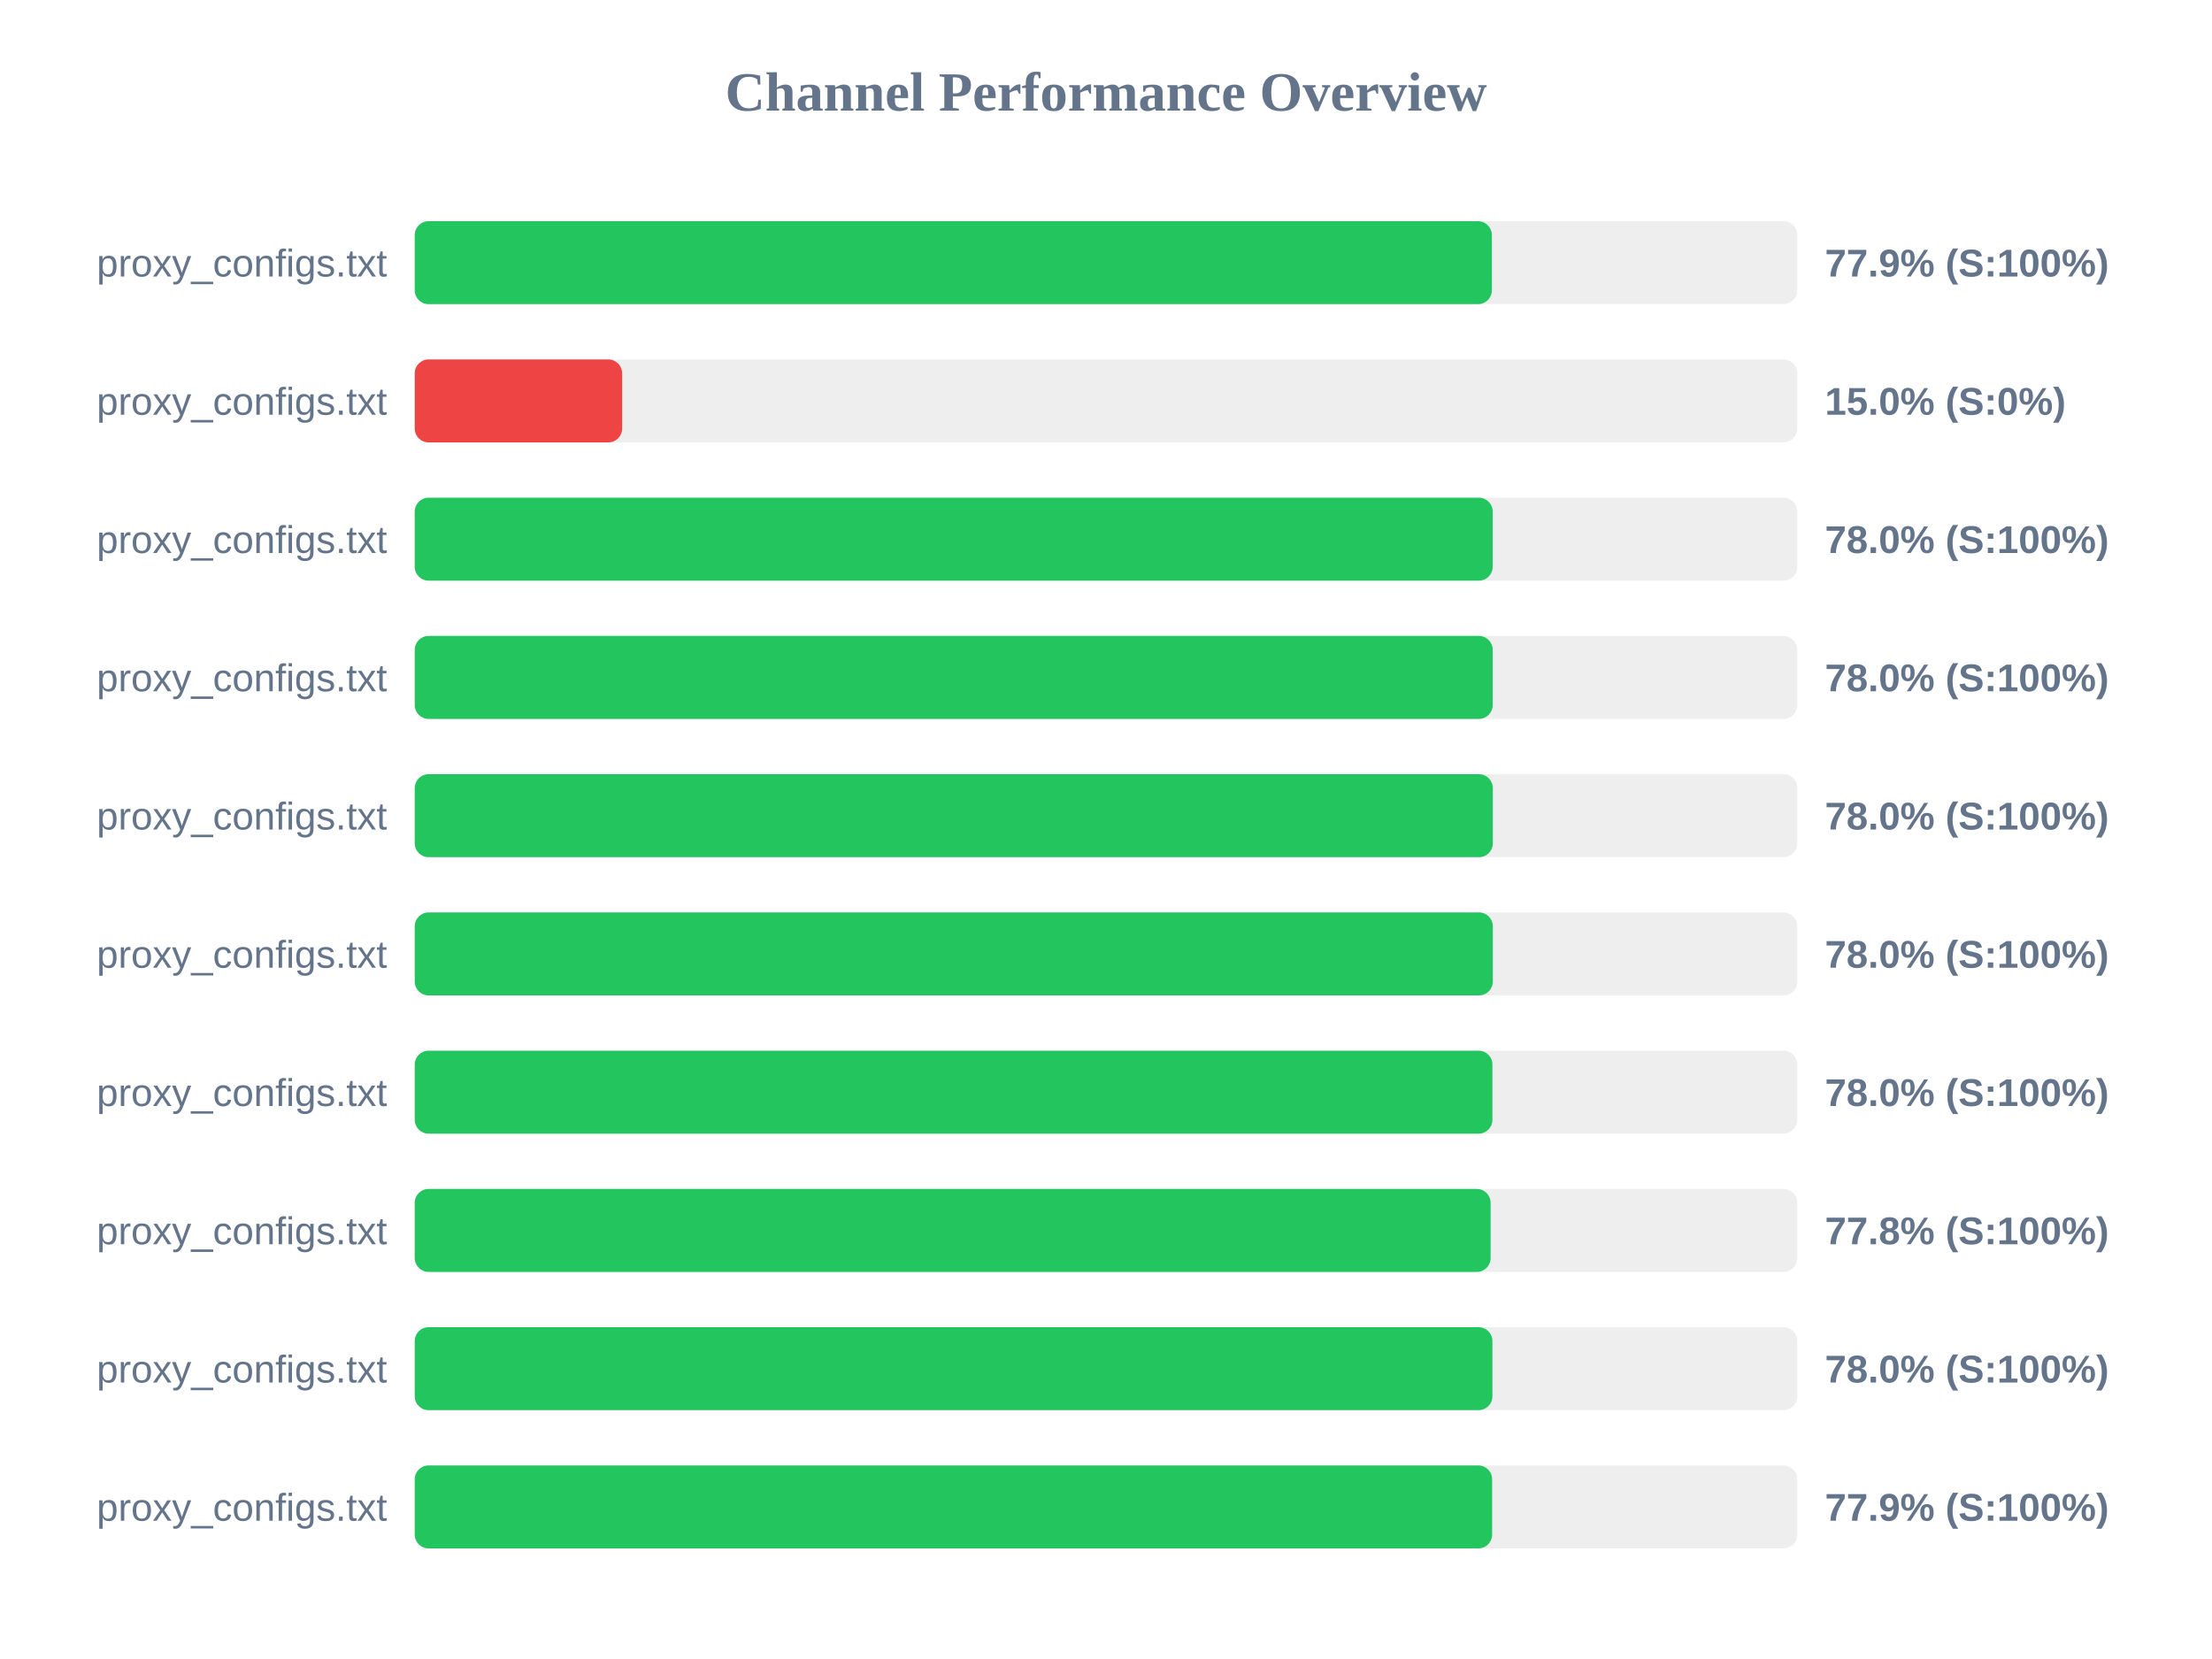
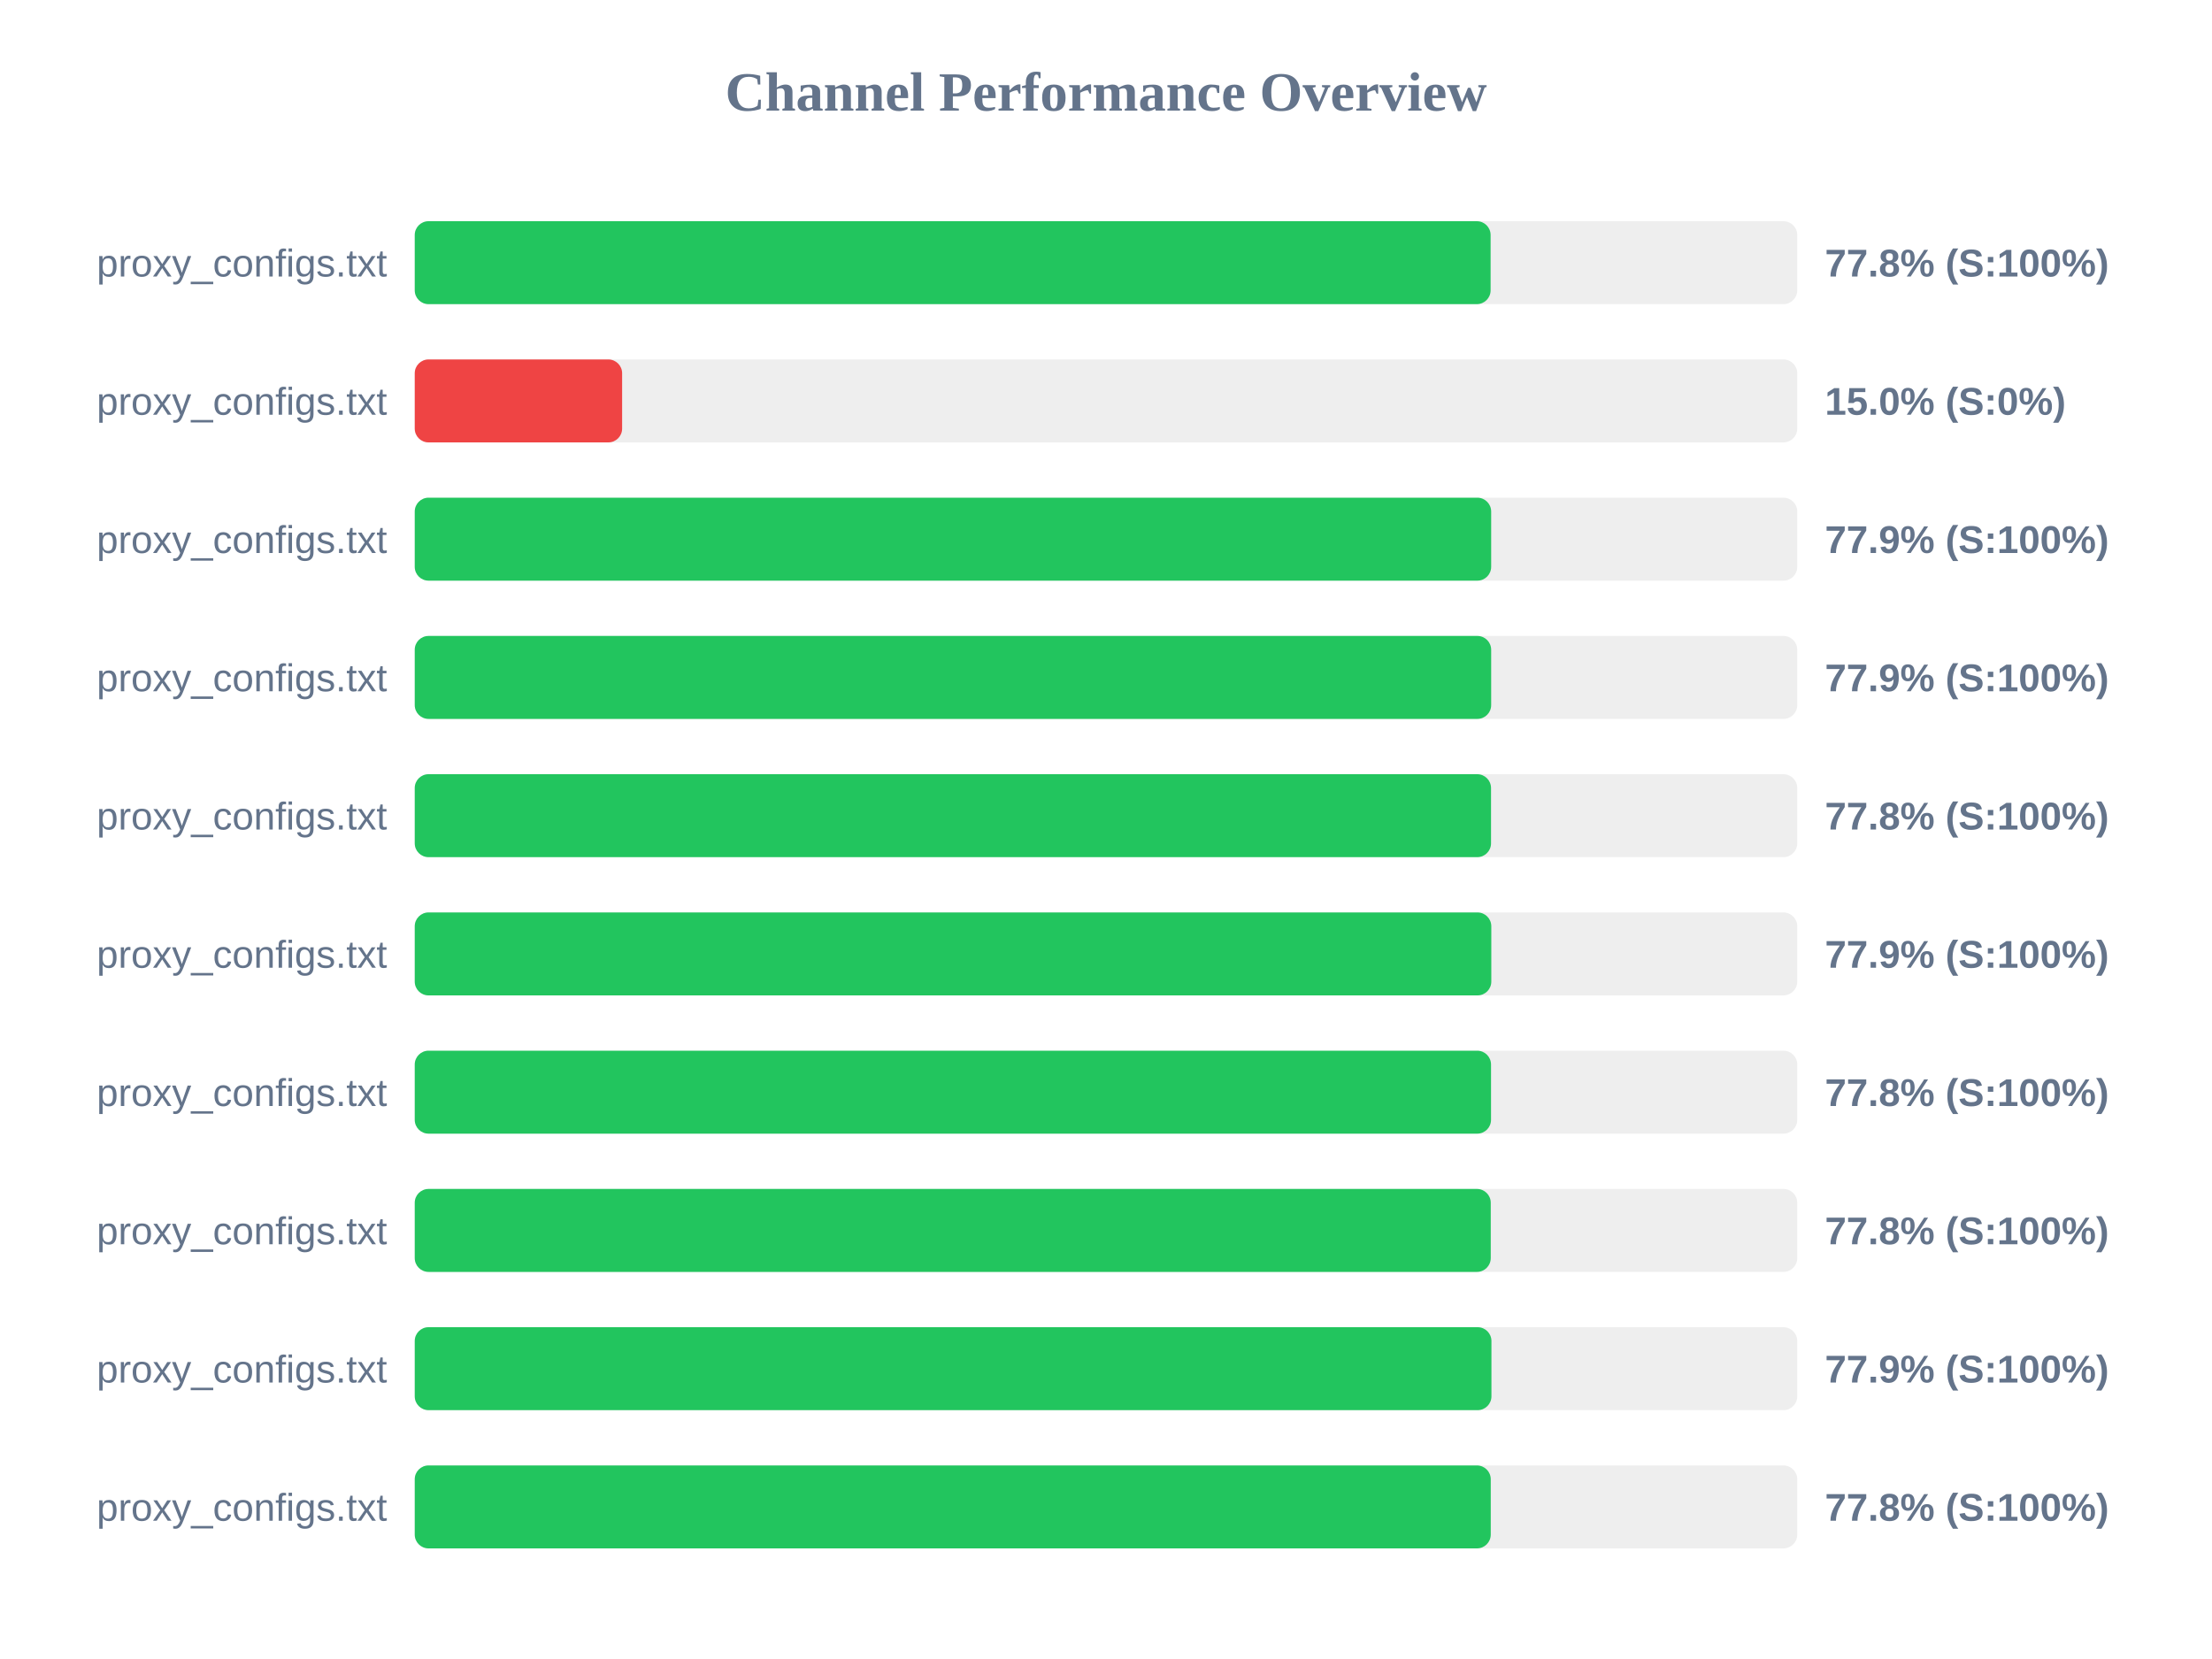
<svg xmlns="http://www.w3.org/2000/svg" width="800" height="600" version="1.1">
  <style>
        .row { font: 14px Arial; fill: #64748b; }
        .score { font: bold 14px Arial; fill: #64748b; }
    </style>
  <text x="400" y="40" text-anchor="middle" font-size="20px" font-weight="bold" fill="#64748b">Channel Performance Overview</text>
  <rect x="150" y="80" width="500" height="30" fill="#eee" rx="5" />
-   <rect x="150" y="80" width="389.55" height="30" fill="#22c55e" rx="5" />
+   <rect x="150" y="80" width="389.1" height="30" fill="#22c55e" rx="5" />
  <text x="140" y="100" text-anchor="end" class="row">proxy_configs.txt</text>
-   <text x="660" y="100" text-anchor="start" class="score">77.9% (S:100%)</text>
+   <text x="660" y="100" text-anchor="start" class="score">77.8% (S:100%)</text>
  <rect x="150" y="130" width="500" height="30" fill="#eee" rx="5" />
  <rect x="150" y="130" width="75.0" height="30" fill="#ef4444" rx="5" />
  <text x="140" y="150" text-anchor="end" class="row">proxy_configs.txt</text>
  <text x="660" y="150" text-anchor="start" class="score">15.0% (S:0%)</text>
  <rect x="150" y="180" width="500" height="30" fill="#eee" rx="5" />
-   <rect x="150" y="180" width="389.85" height="30" fill="#22c55e" rx="5" />
+   <rect x="150" y="180" width="389.3" height="30" fill="#22c55e" rx="5" />
  <text x="140" y="200" text-anchor="end" class="row">proxy_configs.txt</text>
-   <text x="660" y="200" text-anchor="start" class="score">78.0% (S:100%)</text>
+   <text x="660" y="200" text-anchor="start" class="score">77.9% (S:100%)</text>
  <rect x="150" y="230" width="500" height="30" fill="#eee" rx="5" />
-   <rect x="150" y="230" width="389.85" height="30" fill="#22c55e" rx="5" />
+   <rect x="150" y="230" width="389.3" height="30" fill="#22c55e" rx="5" />
  <text x="140" y="250" text-anchor="end" class="row">proxy_configs.txt</text>
-   <text x="660" y="250" text-anchor="start" class="score">78.0% (S:100%)</text>
+   <text x="660" y="250" text-anchor="start" class="score">77.9% (S:100%)</text>
  <rect x="150" y="280" width="500" height="30" fill="#eee" rx="5" />
-   <rect x="150" y="280" width="389.9" height="30" fill="#22c55e" rx="5" />
+   <rect x="150" y="280" width="389.25" height="30" fill="#22c55e" rx="5" />
  <text x="140" y="300" text-anchor="end" class="row">proxy_configs.txt</text>
-   <text x="660" y="300" text-anchor="start" class="score">78.0% (S:100%)</text>
+   <text x="660" y="300" text-anchor="start" class="score">77.8% (S:100%)</text>
  <rect x="150" y="330" width="500" height="30" fill="#eee" rx="5" />
-   <rect x="150" y="330" width="389.9" height="30" fill="#22c55e" rx="5" />
+   <rect x="150" y="330" width="389.35" height="30" fill="#22c55e" rx="5" />
  <text x="140" y="350" text-anchor="end" class="row">proxy_configs.txt</text>
-   <text x="660" y="350" text-anchor="start" class="score">78.0% (S:100%)</text>
+   <text x="660" y="350" text-anchor="start" class="score">77.9% (S:100%)</text>
  <rect x="150" y="380" width="500" height="30" fill="#eee" rx="5" />
-   <rect x="150" y="380" width="389.75" height="30" fill="#22c55e" rx="5" />
+   <rect x="150" y="380" width="389.25" height="30" fill="#22c55e" rx="5" />
  <text x="140" y="400" text-anchor="end" class="row">proxy_configs.txt</text>
-   <text x="660" y="400" text-anchor="start" class="score">78.0% (S:100%)</text>
+   <text x="660" y="400" text-anchor="start" class="score">77.8% (S:100%)</text>
  <rect x="150" y="430" width="500" height="30" fill="#eee" rx="5" />
-   <rect x="150" y="430" width="389.1" height="30" fill="#22c55e" rx="5" />
+   <rect x="150" y="430" width="389.15" height="30" fill="#22c55e" rx="5" />
  <text x="140" y="450" text-anchor="end" class="row">proxy_configs.txt</text>
  <text x="660" y="450" text-anchor="start" class="score">77.8% (S:100%)</text>
  <rect x="150" y="480" width="500" height="30" fill="#eee" rx="5" />
-   <rect x="150" y="480" width="389.75" height="30" fill="#22c55e" rx="5" />
+   <rect x="150" y="480" width="389.4" height="30" fill="#22c55e" rx="5" />
  <text x="140" y="500" text-anchor="end" class="row">proxy_configs.txt</text>
-   <text x="660" y="500" text-anchor="start" class="score">78.0% (S:100%)</text>
+   <text x="660" y="500" text-anchor="start" class="score">77.9% (S:100%)</text>
  <rect x="150" y="530" width="500" height="30" fill="#eee" rx="5" />
-   <rect x="150" y="530" width="389.65" height="30" fill="#22c55e" rx="5" />
+   <rect x="150" y="530" width="389.15" height="30" fill="#22c55e" rx="5" />
  <text x="140" y="550" text-anchor="end" class="row">proxy_configs.txt</text>
-   <text x="660" y="550" text-anchor="start" class="score">77.9% (S:100%)</text>
+   <text x="660" y="550" text-anchor="start" class="score">77.8% (S:100%)</text>
</svg>
